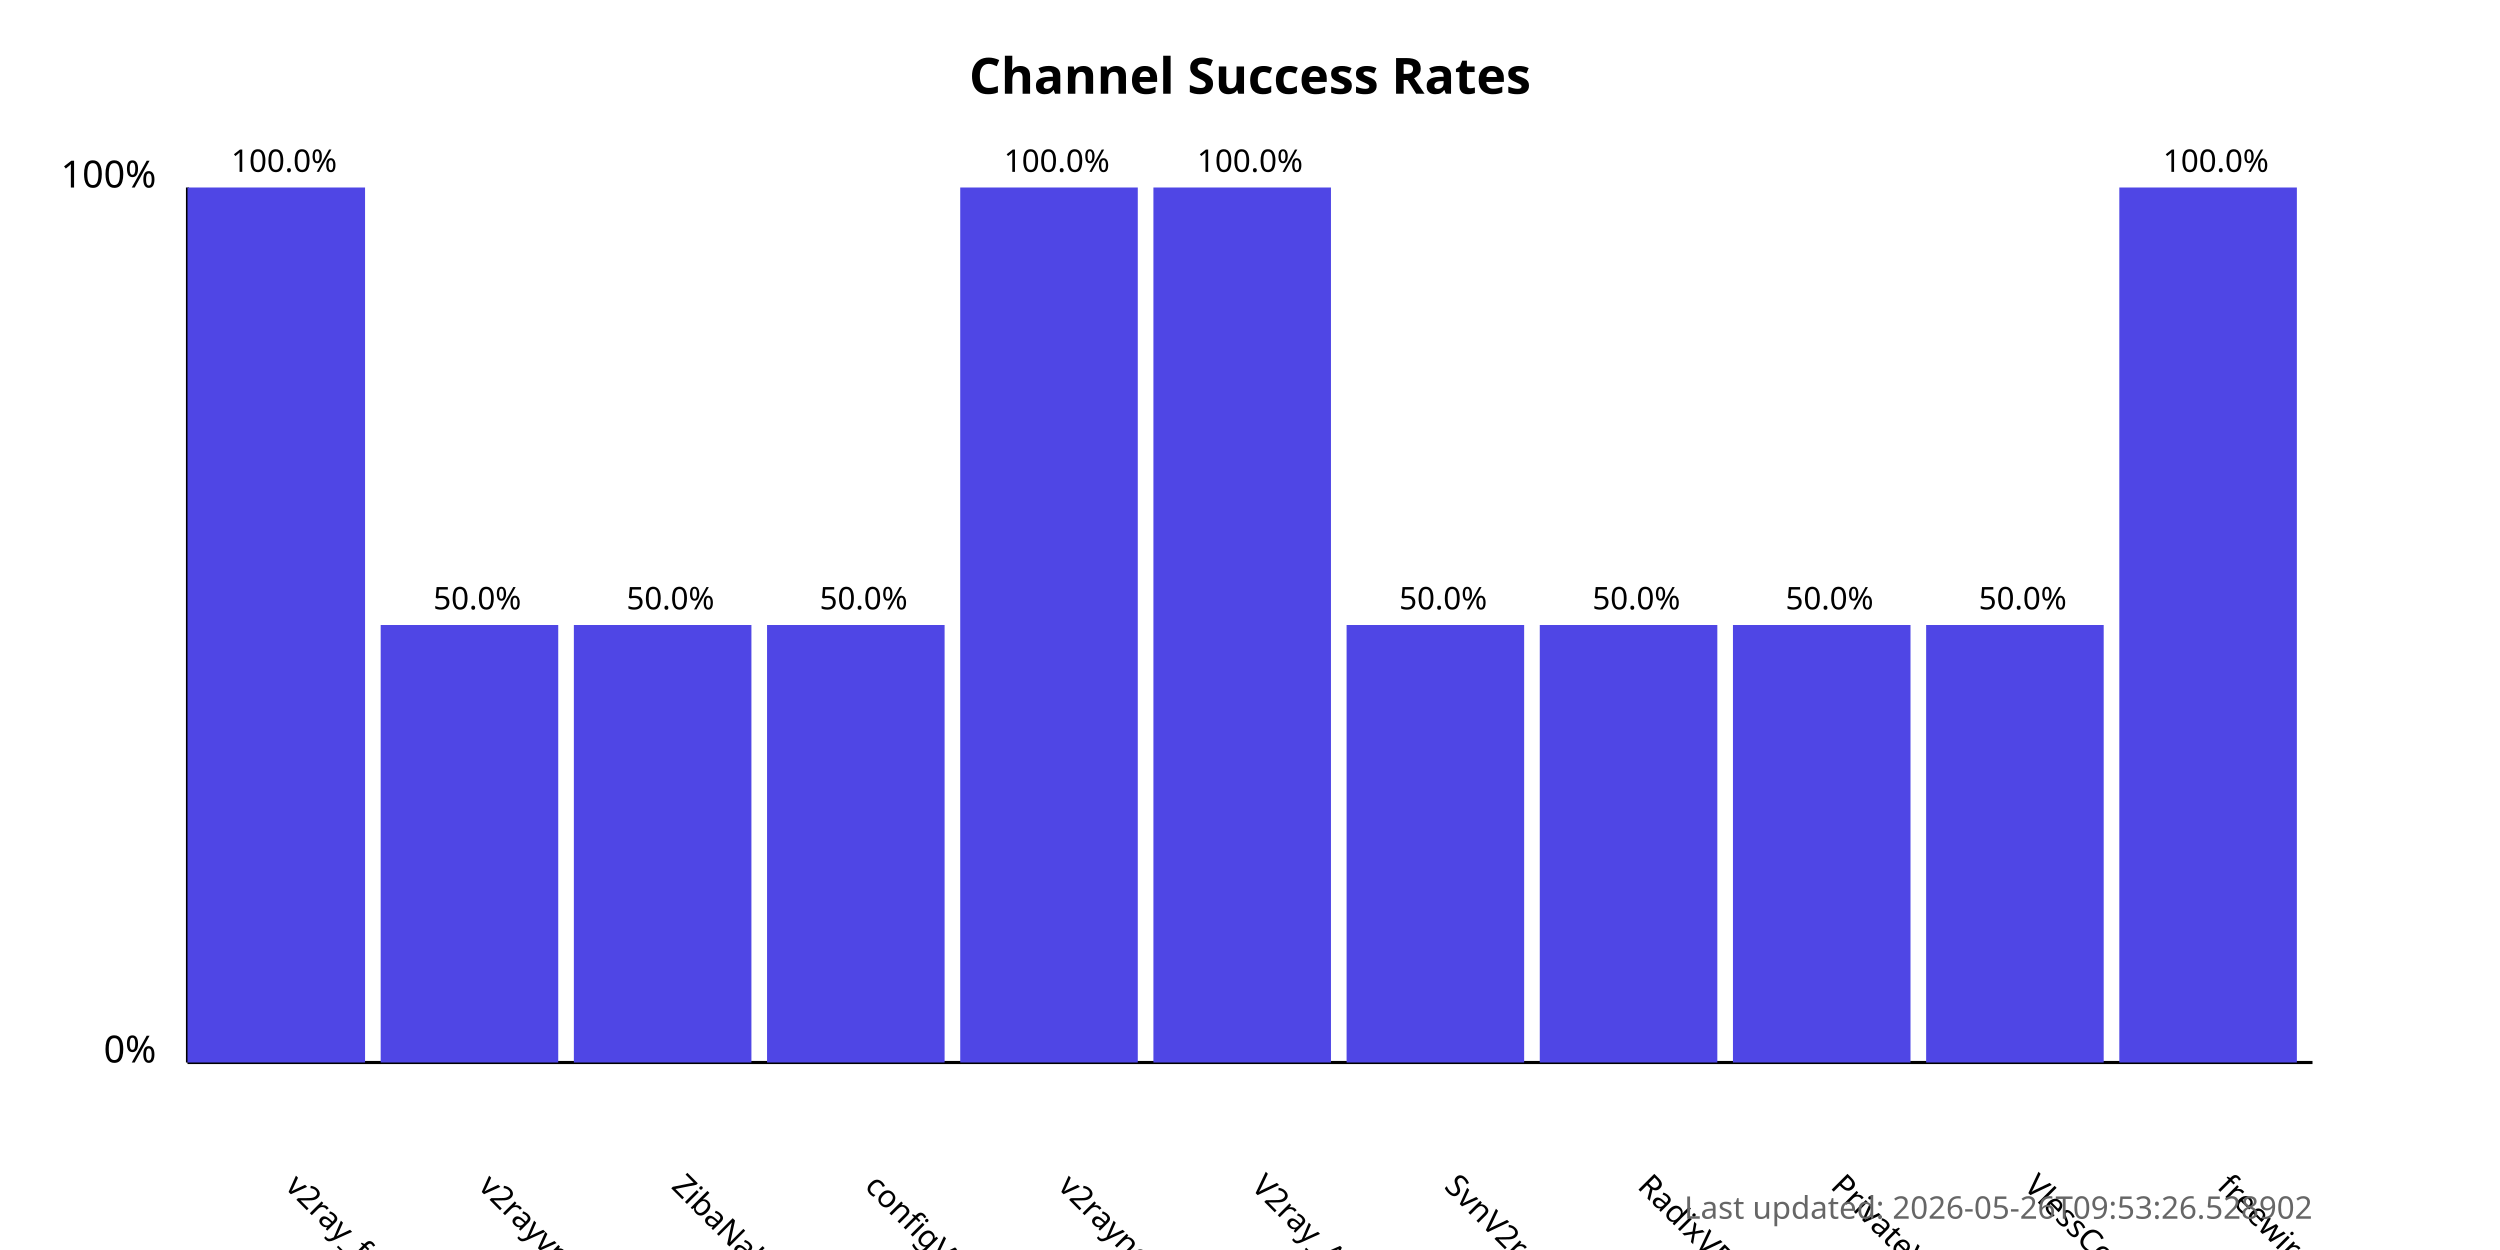
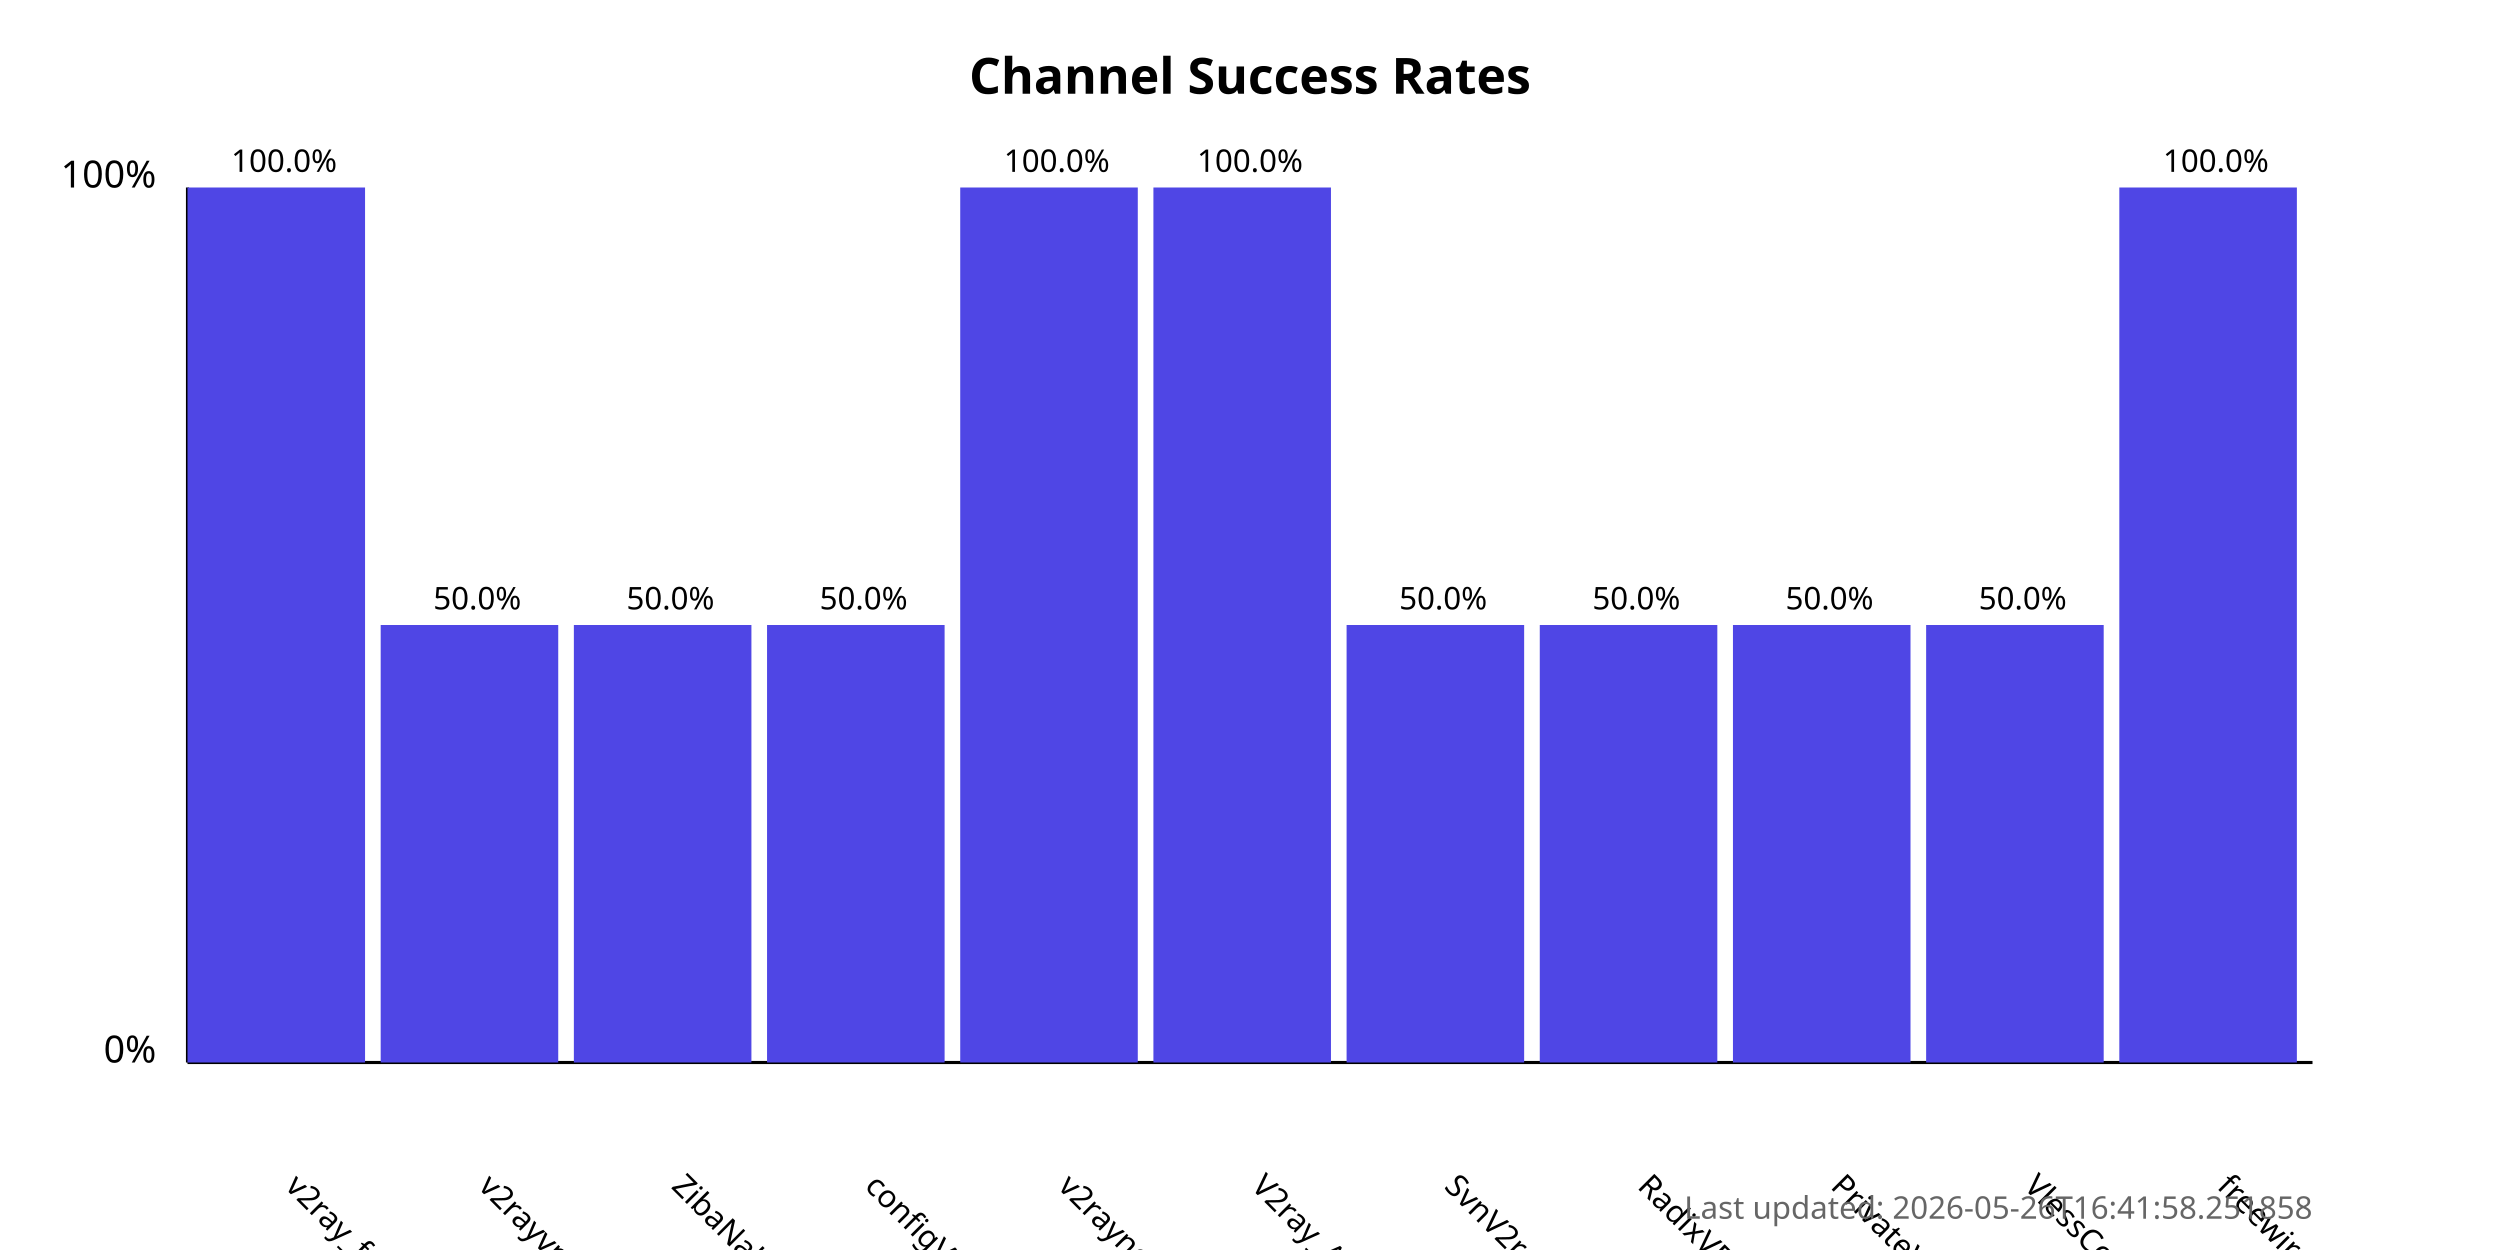
<svg xmlns="http://www.w3.org/2000/svg" width="800" height="400">
  <style>
            .chart-title { font: bold 16px sans-serif; }
            .axis-label { font: 12px sans-serif; }
            .tick-label { font: 10px sans-serif; }
            .bar { fill: #4f46e5; }
            .bar:hover { fill: #6366f1; }
            .timestamp { font: 10px sans-serif; fill: #666; }
        </style>
  <text x="400.0" y="30" text-anchor="middle" class="chart-title">
            Channel Success Rates
        </text>
  <line x1="60" y1="340" x2="60" y2="60" stroke="black" stroke-width="1" />
  <line x1="60" y1="340" x2="740" y2="340" stroke="black" stroke-width="1" />
  <text x="50" y="340" text-anchor="end" class="axis-label">0%</text>
  <text x="50" y="60" text-anchor="end" class="axis-label">100%</text>
  <g>
    <rect x="60" y="60.0" width="56.818" height="280.0" class="bar" />
    <text x="90.909" y="380" transform="rotate(45, 90.90909, 380)" text-anchor="start" class="tick-label">
                v2ray_free_conf
            </text>
    <text x="90.909" y="55.0" text-anchor="middle" class="tick-label">
                100.0%
            </text>
  </g>
  <g>
    <rect x="121.818" y="200.0" width="56.818" height="140.0" class="bar" />
    <text x="152.727" y="380" transform="rotate(45, 152.7273, 380)" text-anchor="start" class="tick-label">
                v2rayvpno
            </text>
    <text x="152.727" y="195.0" text-anchor="middle" class="tick-label">
                50.0%
            </text>
  </g>
  <g>
    <rect x="183.636" y="200.0" width="56.818" height="140.0" class="bar" />
    <text x="214.545" y="380" transform="rotate(45, 214.5455, 380)" text-anchor="start" class="tick-label">
                ZibaNabz
            </text>
    <text x="214.545" y="195.0" text-anchor="middle" class="tick-label">
                50.0%
            </text>
  </g>
  <g>
    <rect x="245.455" y="200.0" width="56.818" height="140.0" class="bar" />
    <text x="276.364" y="380" transform="rotate(45, 276.3636, 380)" text-anchor="start" class="tick-label">
                configV2rayForFree
            </text>
    <text x="276.364" y="195.0" text-anchor="middle" class="tick-label">
                50.0%
            </text>
  </g>
  <g>
    <rect x="307.273" y="60.0" width="56.818" height="280.0" class="bar" />
    <text x="338.182" y="380" transform="rotate(45, 338.1818, 380)" text-anchor="start" class="tick-label">
                v2rayngvpn
            </text>
    <text x="338.182" y="55.0" text-anchor="middle" class="tick-label">
                100.0%
            </text>
  </g>
  <g>
    <rect x="369.091" y="60.0" width="56.818" height="280.0" class="bar" />
    <text x="400.0" y="380" transform="rotate(45, 400.0, 380)" text-anchor="start" class="tick-label">
                V2ray_Alpha
            </text>
    <text x="400.0" y="55.0" text-anchor="middle" class="tick-label">
                100.0%
            </text>
  </g>
  <g>
    <rect x="430.909" y="200.0" width="56.818" height="140.0" class="bar" />
    <text x="461.818" y="380" transform="rotate(45, 461.8182, 380)" text-anchor="start" class="tick-label">
                SvnV2ray
            </text>
    <text x="461.818" y="195.0" text-anchor="middle" class="tick-label">
                50.0%
            </text>
  </g>
  <g>
    <rect x="492.727" y="200.0" width="56.818" height="140.0" class="bar" />
    <text x="523.636" y="380" transform="rotate(45, 523.6364, 380)" text-anchor="start" class="tick-label">
                RadixVPN
            </text>
    <text x="523.636" y="195.0" text-anchor="middle" class="tick-label">
                50.0%
            </text>
  </g>
  <g>
    <rect x="554.545" y="200.0" width="56.818" height="140.0" class="bar" />
    <text x="585.455" y="380" transform="rotate(45, 585.4545, 380)" text-anchor="start" class="tick-label">
                PrivateVPNs
            </text>
    <text x="585.455" y="195.0" text-anchor="middle" class="tick-label">
                50.0%
            </text>
  </g>
  <g>
    <rect x="616.364" y="200.0" width="56.818" height="140.0" class="bar" />
    <text x="647.273" y="380" transform="rotate(45, 647.2727, 380)" text-anchor="start" class="tick-label">
                VlessConfig
            </text>
    <text x="647.273" y="195.0" text-anchor="middle" class="tick-label">
                50.0%
            </text>
  </g>
  <g>
    <rect x="678.182" y="60.0" width="56.818" height="280.0" class="bar" />
    <text x="709.091" y="380" transform="rotate(45, 709.0909, 380)" text-anchor="start" class="tick-label">
                freewireguard
            </text>
    <text x="709.091" y="55.0" text-anchor="middle" class="tick-label">
                100.0%
            </text>
  </g>
  <text x="740" y="390" text-anchor="end" class="timestamp">
-             Last updated: 2026-05-26T09:53:26.528902
+             Last updated: 2026-05-26T16:41:58.251858
        </text>
</svg>
